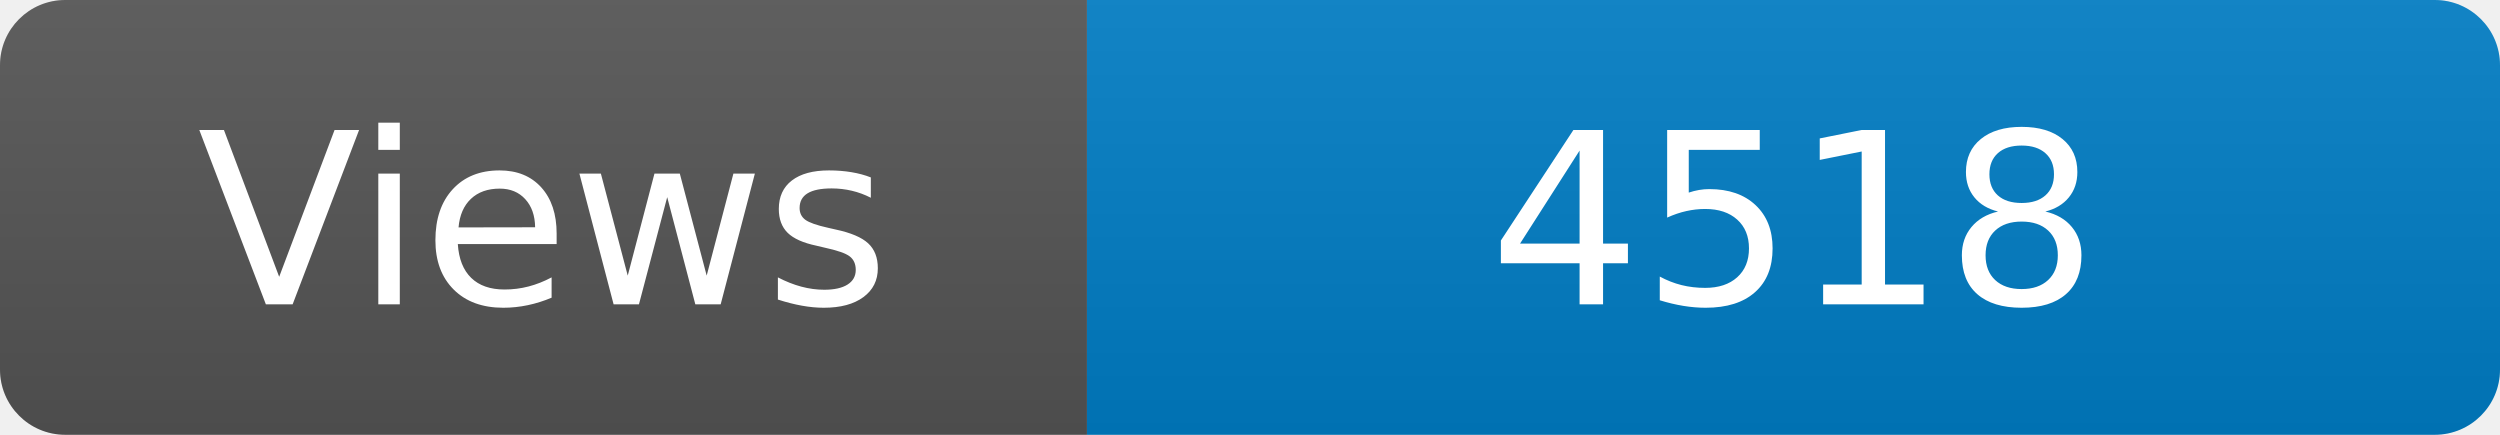
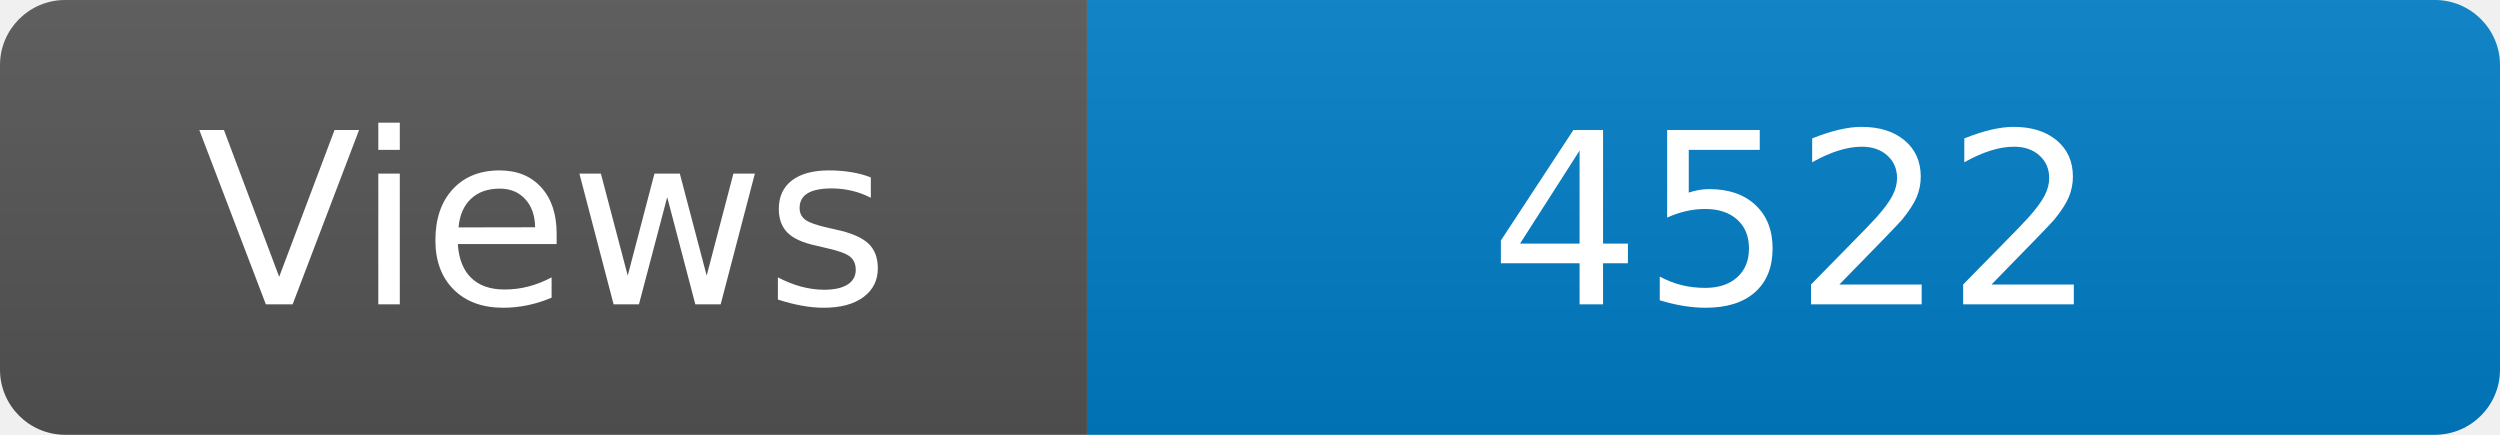
<svg xmlns="http://www.w3.org/2000/svg" width="115" height="20" role="img" aria-label="Maintained?: yes">
  <linearGradient id="s" x2="0" y2="100%">
    <stop offset="0" stop-color="#bbb" stop-opacity=".1" />
    <stop offset="1" stop-opacity=".1" />
  </linearGradient>
  <clipPath id="r">
    <rect width="115" height="20" rx="3" fill="#fff" />
  </clipPath>
  <g clip-path="url(#r)">
    <rect width="50" height="20" fill="#555" />
    <rect x="50" width="160" height="20" fill="#007ec6" />
    <rect width="115" height="20" fill="url(#s)" />
  </g>
  <g fill="#fff" text-anchor="middle" font-family="Verdana,Geneva,DejaVu Sans,sans-serif" font-size="110">
    <text x="250" y="140" transform="scale(.1)" fill="#fff">Views</text>
-     <text x="825" y="140" transform="scale(.1)" fill="#fff">4518</text>
+     <text x="825" y="140" transform="scale(.1)" fill="#fff">4522</text>
  </g>
</svg>
